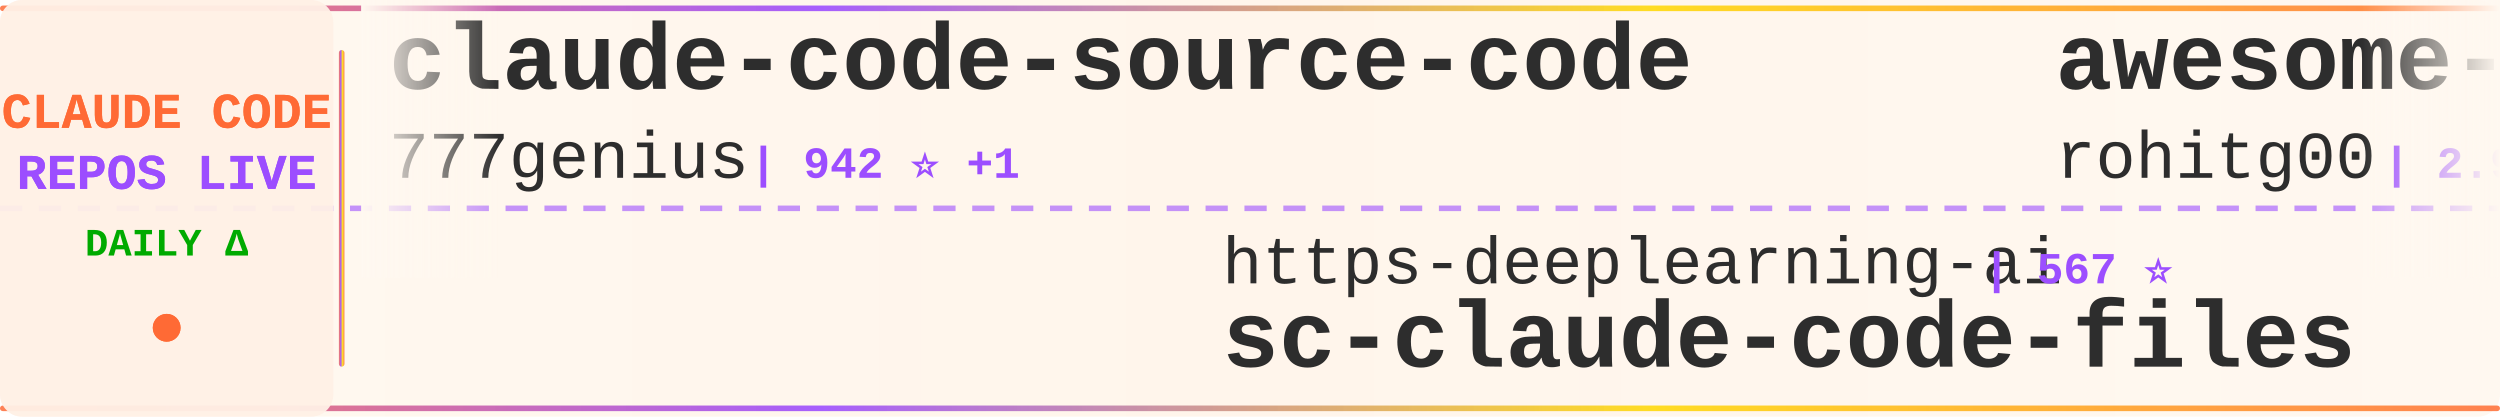
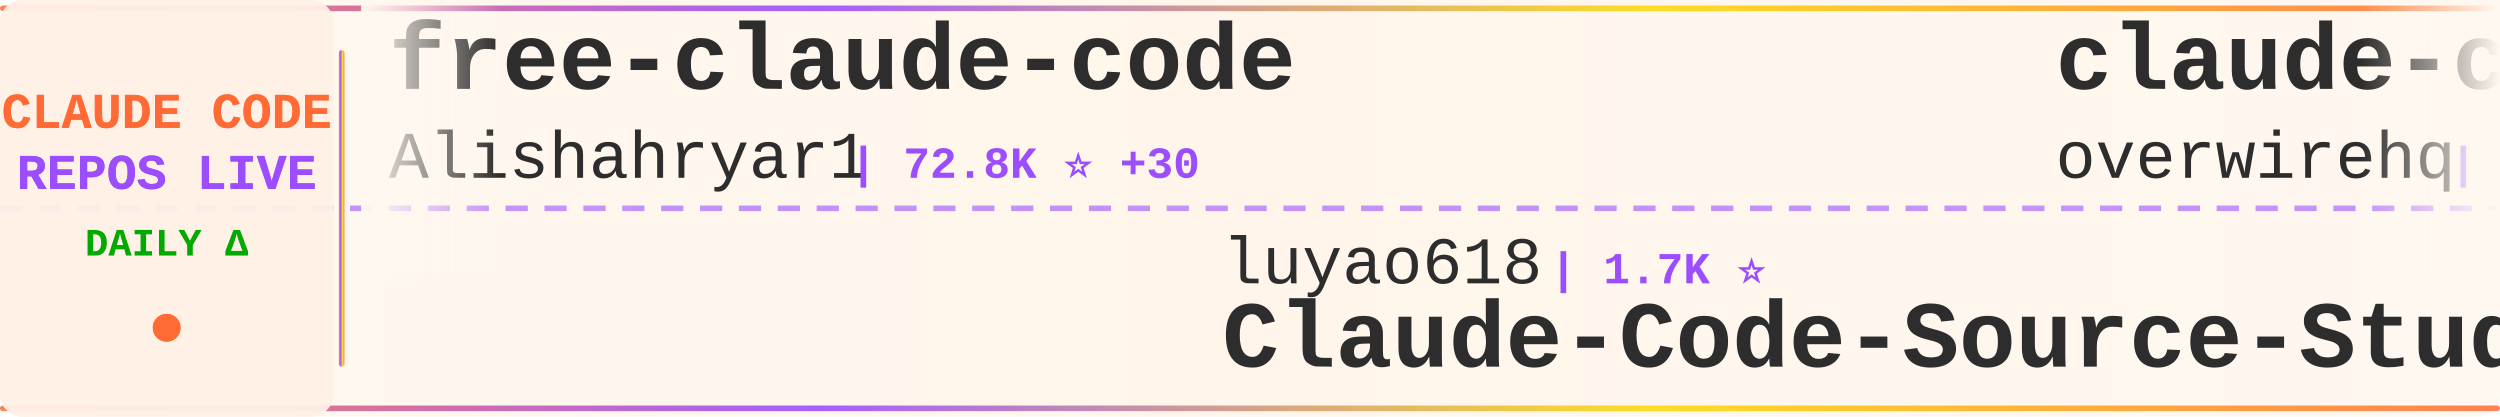
<svg xmlns="http://www.w3.org/2000/svg" width="900" height="150">
  <defs>
    <linearGradient id="tickerBg" x1="0%" y1="0%" x2="100%" y2="0%">
      <stop offset="0%" style="stop-color:#fff8f0;stop-opacity:0.98" />
      <stop offset="50%" style="stop-color:#fff5eb;stop-opacity:1" />
      <stop offset="100%" style="stop-color:#fff8f0;stop-opacity:0.98" />
    </linearGradient>
    <linearGradient id="borderGrad" x1="0%" y1="0%" x2="100%" y2="0%">
      <stop offset="0%" style="stop-color:#FF6B35;stop-opacity:0.85">
        <animate attributeName="stop-opacity" values="0.85;1;0.85" dur="2s" repeatCount="indefinite" />
      </stop>
      <stop offset="33%" style="stop-color:#9C4EFF;stop-opacity:0.9">
        <animate attributeName="stop-opacity" values="0.9;1;0.9" dur="2.2s" repeatCount="indefinite" />
      </stop>
      <stop offset="66%" style="stop-color:#FFD700;stop-opacity:0.85">
        <animate attributeName="stop-opacity" values="0.85;1;0.85" dur="1.8s" repeatCount="indefinite" />
      </stop>
      <stop offset="100%" style="stop-color:#FF6B35;stop-opacity:0.85">
        <animate attributeName="stop-opacity" values="0.85;1;0.85" dur="2s" repeatCount="indefinite" />
      </stop>
    </linearGradient>
    <filter id="textGlow">
      <feGaussianBlur stdDeviation="0.15" result="coloredBlur" />
      <feMerge>
        <feMergeNode in="coloredBlur" />
        <feMergeNode in="SourceGraphic" />
      </feMerge>
    </filter>
    <filter id="metricGlow">
      <feGaussianBlur stdDeviation="0.2" result="coloredBlur" />
      <feMerge>
        <feMergeNode in="coloredBlur" />
        <feMergeNode in="SourceGraphic" />
      </feMerge>
    </filter>
    <linearGradient id="leftFade" x1="0%" y1="0%" x2="100%" y2="0%">
      <stop offset="0%" style="stop-color:#fff8f0;stop-opacity:1" />
      <stop offset="100%" style="stop-color:#fff8f0;stop-opacity:0" />
    </linearGradient>
    <linearGradient id="rightFade" x1="0%" y1="0%" x2="100%" y2="0%">
      <stop offset="0%" style="stop-color:#fff8f0;stop-opacity:0" />
      <stop offset="100%" style="stop-color:#fff8f0;stop-opacity:1" />
    </linearGradient>
  </defs>
  <rect width="900" height="150" fill="url(#tickerBg)" rx="8" />
  <rect x="0" y="2" width="900" height="2" fill="url(#borderGrad)" rx="1" />
  <rect x="0" y="146" width="900" height="2" fill="url(#borderGrad)" rx="1" />
  <line x1="0" y1="75" x2="900" y2="75" stroke="#9C4EFF" stroke-width="2" stroke-dasharray="8 6" opacity="0.6" />
  <rect x="0" y="0" width="120" height="150" fill="#fff0e6" opacity="0.95" rx="8" />
  <text x="60" y="46" font-family="'Courier New', monospace" font-size="18" font-weight="bold" fill="#FF6B35" text-anchor="middle" filter="url(#textGlow)">
    CLAUDE CODE
  </text>
  <text x="60" y="68" font-family="'Courier New', monospace" font-size="18" font-weight="bold" fill="#9C4EFF" text-anchor="middle" filter="url(#textGlow)">
    REPOS LIVE
  </text>
  <text x="60" y="92" font-family="'Courier New', monospace" font-size="14" font-weight="bold" fill="#00aa00" text-anchor="middle">
    DAILY Δ
  </text>
  <circle cx="60" cy="118" r="5" fill="#FF6B35" filter="url(#metricGlow)">
    <animate attributeName="r" values="4;6;4" dur="1.5s" repeatCount="indefinite" />
    <animate attributeName="opacity" values="0.6;1;0.6" dur="1.5s" repeatCount="indefinite" />
  </circle>
  <rect x="122" y="18" width="2" height="114" fill="url(#borderGrad)" rx="1" />
  <clipPath id="tickerClip">
    <rect x="130" y="0" width="770" height="150" />
  </clipPath>
  <g clip-path="url(#tickerClip)">
    <g id="tickerItems">
      <animateTransform attributeName="transform" attributeType="XML" type="translate" from="0 0" to="-3000 0" dur="54s" repeatCount="indefinite" />
      <g transform="translate(0, 0)">
-         <text x="140" y="32" font-family="'Courier New', monospace" font-size="34" font-weight="bold" fill="#2d2d2d">claude-code-source-code</text>
-         <text x="140" y="64" font-family="'Courier New', monospace" font-size="24" font-weight="normal" fill="#2d2d2d" opacity="1.0">777genius</text>
-         <text x="270" y="64" font-family="'Courier New', monospace" font-size="16" font-weight="bold" fill="#9C4EFF"> | 942 ⭐ +1</text>
+         <text x="140" y="32" font-family="'Courier New', monospace" font-size="34" font-weight="bold" fill="#2d2d2d">free-claude-code</text>
+         <text x="140" y="64" font-family="'Courier New', monospace" font-size="24" font-weight="normal" fill="#2d2d2d" opacity="1.0">Alishahryar1</text>
+         <text x="306" y="64" font-family="'Courier New', monospace" font-size="16" font-weight="bold" fill="#9C4EFF"> | 72.8K ⭐ +30</text>
      </g>
      <g transform="translate(300, 0)">
-         <text x="140" y="102" font-family="'Courier New', monospace" font-size="24" font-weight="normal" fill="#2d2d2d" opacity="1.0">https-deeplearning-ai</text>
-         <text x="414" y="102" font-family="'Courier New', monospace" font-size="16" font-weight="bold" fill="#9C4EFF"> | 567 ⭐</text>
-         <text x="140" y="132" font-family="'Courier New', monospace" font-size="34" font-weight="bold" fill="#2d2d2d">sc-claude-code-files</text>
+         <text x="140" y="102" font-family="'Courier New', monospace" font-size="24" font-weight="normal" fill="#2d2d2d" opacity="1.0">luyao618</text>
+         <text x="258" y="102" font-family="'Courier New', monospace" font-size="16" font-weight="bold" fill="#9C4EFF"> | 1.7K ⭐</text>
+         <text x="140" y="132" font-family="'Courier New', monospace" font-size="34" font-weight="bold" fill="#2d2d2d">Claude-Code-Source-Study</text>
      </g>
      <g transform="translate(600, 0)">
-         <text x="140" y="32" font-family="'Courier New', monospace" font-size="34" font-weight="bold" fill="#2d2d2d">awesome-claude-code-tool...</text>
-         <text x="140" y="64" font-family="'Courier New', monospace" font-size="24" font-weight="normal" fill="#2d2d2d" opacity="1.0">rohitg00</text>
-         <text x="258" y="64" font-family="'Courier New', monospace" font-size="16" font-weight="bold" fill="#9C4EFF"> | 2.9K ⭐</text>
+         <text x="140" y="32" font-family="'Courier New', monospace" font-size="34" font-weight="bold" fill="#2d2d2d">claude-code-telegram</text>
+         <text x="140" y="64" font-family="'Courier New', monospace" font-size="24" font-weight="normal" fill="#2d2d2d" opacity="1.0">overwirehq</text>
+         <text x="282" y="64" font-family="'Courier New', monospace" font-size="16" font-weight="bold" fill="#9C4EFF"> | 2.8K ⭐</text>
      </g>
      <g transform="translate(900, 0)">
-         <text x="140" y="102" font-family="'Courier New', monospace" font-size="24" font-weight="normal" fill="#2d2d2d" opacity="1.0">huangserva</text>
-         <text x="282" y="102" font-family="'Courier New', monospace" font-size="16" font-weight="bold" fill="#9C4EFF"> | 633 ⭐</text>
-         <text x="140" y="132" font-family="'Courier New', monospace" font-size="34" font-weight="bold" fill="#2d2d2d">claude-code-cli</text>
+         <text x="140" y="102" font-family="'Courier New', monospace" font-size="24" font-weight="normal" fill="#2d2d2d" opacity="1.0">xu-xiang</text>
+         <text x="258" y="102" font-family="'Courier New', monospace" font-size="16" font-weight="bold" fill="#9C4EFF"> | 2.0K ⭐</text>
+         <text x="140" y="132" font-family="'Courier New', monospace" font-size="34" font-weight="bold" fill="#2d2d2d">everything-claude-code-z...</text>
      </g>
      <g transform="translate(1200, 0)">
-         <text x="140" y="32" font-family="'Courier New', monospace" font-size="34" font-weight="bold" fill="#2d2d2d">claude-code-source</text>
-         <text x="140" y="64" font-family="'Courier New', monospace" font-size="24" font-weight="normal" fill="#2d2d2d" opacity="1.0">JrCx7scC</text>
-         <text x="258" y="64" font-family="'Courier New', monospace" font-size="16" font-weight="bold" fill="#9C4EFF"> | 377 ⭐</text>
+         <text x="140" y="32" font-family="'Courier New', monospace" font-size="34" font-weight="bold" fill="#2d2d2d">claude-code-book</text>
+         <text x="140" y="64" font-family="'Courier New', monospace" font-size="24" font-weight="normal" fill="#2d2d2d" opacity="1.0">lintsinghua</text>
+         <text x="294" y="64" font-family="'Courier New', monospace" font-size="16" font-weight="bold" fill="#9C4EFF"> | 4.4K ⭐</text>
      </g>
      <g transform="translate(1500, 0)">
-         <text x="140" y="102" font-family="'Courier New', monospace" font-size="24" font-weight="normal" fill="#2d2d2d" opacity="1.0">feiskyer</text>
-         <text x="258" y="102" font-family="'Courier New', monospace" font-size="16" font-weight="bold" fill="#9C4EFF"> | 1.7K ⭐</text>
-         <text x="140" y="132" font-family="'Courier New', monospace" font-size="34" font-weight="bold" fill="#2d2d2d">claude-code-settings</text>
+         <text x="140" y="102" font-family="'Courier New', monospace" font-size="24" font-weight="normal" fill="#2d2d2d" opacity="1.0">disler</text>
+         <text x="234" y="102" font-family="'Courier New', monospace" font-size="16" font-weight="bold" fill="#9C4EFF"> | 4.0K ⭐</text>
+         <text x="140" y="132" font-family="'Courier New', monospace" font-size="34" font-weight="bold" fill="#2d2d2d">claude-code-hooks-master...</text>
      </g>
      <g transform="translate(1800, 0)">
-         <text x="140" y="32" font-family="'Courier New', monospace" font-size="34" font-weight="bold" fill="#2d2d2d">Claude-Code</text>
-         <text x="140" y="64" font-family="'Courier New', monospace" font-size="24" font-weight="normal" fill="#2d2d2d" opacity="1.0">OrcaWhisper</text>
-         <text x="294" y="64" font-family="'Courier New', monospace" font-size="16" font-weight="bold" fill="#9C4EFF"> | 111 ⭐</text>
+         <text x="140" y="32" font-family="'Courier New', monospace" font-size="34" font-weight="bold" fill="#2d2d2d">Claude-code</text>
+         <text x="140" y="64" font-family="'Courier New', monospace" font-size="24" font-weight="normal" fill="#2d2d2d" opacity="1.0">fazxes</text>
+         <text x="234" y="64" font-family="'Courier New', monospace" font-size="16" font-weight="bold" fill="#9C4EFF"> | 248 ⭐</text>
      </g>
      <g transform="translate(2100, 0)">
-         <text x="140" y="102" font-family="'Courier New', monospace" font-size="24" font-weight="normal" fill="#2d2d2d" opacity="1.0">edmund-io</text>
-         <text x="270" y="102" font-family="'Courier New', monospace" font-size="16" font-weight="bold" fill="#9C4EFF"> | 1.5K ⭐</text>
-         <text x="140" y="132" font-family="'Courier New', monospace" font-size="34" font-weight="bold" fill="#2d2d2d">edmunds-claude-code</text>
+         <text x="140" y="102" font-family="'Courier New', monospace" font-size="24" font-weight="normal" fill="#2d2d2d" opacity="1.0">diet103</text>
+         <text x="246" y="102" font-family="'Courier New', monospace" font-size="16" font-weight="bold" fill="#9C4EFF"> | 10.1K ⭐</text>
+         <text x="140" y="132" font-family="'Courier New', monospace" font-size="34" font-weight="bold" fill="#2d2d2d">claude-code-infrastructu...</text>
      </g>
      <g transform="translate(2400, 0)">
-         <text x="140" y="32" font-family="'Courier New', monospace" font-size="34" font-weight="bold" fill="#2d2d2d">Claude-Code-Game-Studios</text>
-         <text x="140" y="64" font-family="'Courier New', monospace" font-size="24" font-weight="normal" fill="#2d2d2d" opacity="1.0">Donchitos</text>
-         <text x="270" y="64" font-family="'Courier New', monospace" font-size="16" font-weight="bold" fill="#9C4EFF"> | 40.7K ⭐ +18</text>
+         <text x="140" y="32" font-family="'Courier New', monospace" font-size="34" font-weight="bold" fill="#2d2d2d">edmunds-claude-code</text>
+         <text x="140" y="64" font-family="'Courier New', monospace" font-size="24" font-weight="normal" fill="#2d2d2d" opacity="1.0">edmund-io</text>
+         <text x="270" y="64" font-family="'Courier New', monospace" font-size="16" font-weight="bold" fill="#9C4EFF"> | 1.5K ⭐</text>
      </g>
      <g transform="translate(2700, 0)">
-         <text x="140" y="102" font-family="'Courier New', monospace" font-size="24" font-weight="normal" fill="#2d2d2d" opacity="1.0">anthropics</text>
-         <text x="282" y="102" font-family="'Courier New', monospace" font-size="16" font-weight="bold" fill="#9C4EFF"> | 1.1K ⭐</text>
-         <text x="140" y="132" font-family="'Courier New', monospace" font-size="34" font-weight="bold" fill="#2d2d2d">claude-code-base-action</text>
+         <text x="140" y="102" font-family="'Courier New', monospace" font-size="24" font-weight="normal" fill="#2d2d2d" opacity="1.0">Maciek-roboblog</text>
+         <text x="342" y="102" font-family="'Courier New', monospace" font-size="16" font-weight="bold" fill="#9C4EFF"> | 8.8K ⭐</text>
+         <text x="140" y="132" font-family="'Courier New', monospace" font-size="34" font-weight="bold" fill="#2d2d2d">Claude-Code-Usage-Monito...</text>
      </g>
      <g transform="translate(3000, 0)">
-         <text x="140" y="32" font-family="'Courier New', monospace" font-size="34" font-weight="bold" fill="#2d2d2d">claude-code-source-code</text>
-         <text x="140" y="64" font-family="'Courier New', monospace" font-size="24" font-weight="normal" fill="#2d2d2d" opacity="1.0">777genius</text>
-         <text x="270" y="64" font-family="'Courier New', monospace" font-size="16" font-weight="bold" fill="#9C4EFF"> | 942 ⭐ +1</text>
+         <text x="140" y="32" font-family="'Courier New', monospace" font-size="34" font-weight="bold" fill="#2d2d2d">free-claude-code</text>
+         <text x="140" y="64" font-family="'Courier New', monospace" font-size="24" font-weight="normal" fill="#2d2d2d" opacity="1.0">Alishahryar1</text>
+         <text x="306" y="64" font-family="'Courier New', monospace" font-size="16" font-weight="bold" fill="#9C4EFF"> | 72.8K ⭐ +30</text>
      </g>
      <g transform="translate(3300, 0)">
-         <text x="140" y="102" font-family="'Courier New', monospace" font-size="24" font-weight="normal" fill="#2d2d2d" opacity="1.0">https-deeplearning-ai</text>
-         <text x="414" y="102" font-family="'Courier New', monospace" font-size="16" font-weight="bold" fill="#9C4EFF"> | 567 ⭐</text>
-         <text x="140" y="132" font-family="'Courier New', monospace" font-size="34" font-weight="bold" fill="#2d2d2d">sc-claude-code-files</text>
+         <text x="140" y="102" font-family="'Courier New', monospace" font-size="24" font-weight="normal" fill="#2d2d2d" opacity="1.0">luyao618</text>
+         <text x="258" y="102" font-family="'Courier New', monospace" font-size="16" font-weight="bold" fill="#9C4EFF"> | 1.7K ⭐</text>
+         <text x="140" y="132" font-family="'Courier New', monospace" font-size="34" font-weight="bold" fill="#2d2d2d">Claude-Code-Source-Study</text>
      </g>
      <g transform="translate(3600, 0)">
-         <text x="140" y="32" font-family="'Courier New', monospace" font-size="34" font-weight="bold" fill="#2d2d2d">awesome-claude-code-tool...</text>
-         <text x="140" y="64" font-family="'Courier New', monospace" font-size="24" font-weight="normal" fill="#2d2d2d" opacity="1.0">rohitg00</text>
-         <text x="258" y="64" font-family="'Courier New', monospace" font-size="16" font-weight="bold" fill="#9C4EFF"> | 2.9K ⭐</text>
+         <text x="140" y="32" font-family="'Courier New', monospace" font-size="34" font-weight="bold" fill="#2d2d2d">claude-code-telegram</text>
+         <text x="140" y="64" font-family="'Courier New', monospace" font-size="24" font-weight="normal" fill="#2d2d2d" opacity="1.0">overwirehq</text>
+         <text x="282" y="64" font-family="'Courier New', monospace" font-size="16" font-weight="bold" fill="#9C4EFF"> | 2.8K ⭐</text>
      </g>
      <g transform="translate(3900, 0)">
-         <text x="140" y="102" font-family="'Courier New', monospace" font-size="24" font-weight="normal" fill="#2d2d2d" opacity="1.0">huangserva</text>
-         <text x="282" y="102" font-family="'Courier New', monospace" font-size="16" font-weight="bold" fill="#9C4EFF"> | 633 ⭐</text>
-         <text x="140" y="132" font-family="'Courier New', monospace" font-size="34" font-weight="bold" fill="#2d2d2d">claude-code-cli</text>
+         <text x="140" y="102" font-family="'Courier New', monospace" font-size="24" font-weight="normal" fill="#2d2d2d" opacity="1.0">xu-xiang</text>
+         <text x="258" y="102" font-family="'Courier New', monospace" font-size="16" font-weight="bold" fill="#9C4EFF"> | 2.0K ⭐</text>
+         <text x="140" y="132" font-family="'Courier New', monospace" font-size="34" font-weight="bold" fill="#2d2d2d">everything-claude-code-z...</text>
      </g>
    </g>
  </g>
  <rect x="130" y="0" width="50" height="100" fill="url(#leftFade)" />
  <rect x="850" y="0" width="50" height="100" fill="url(#rightFade)" />
</svg>
